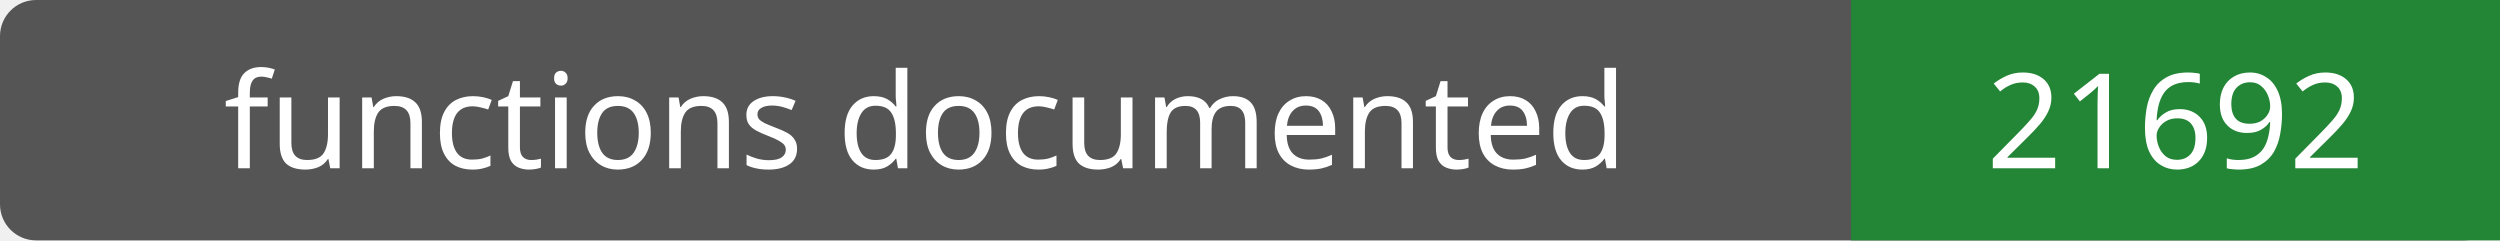
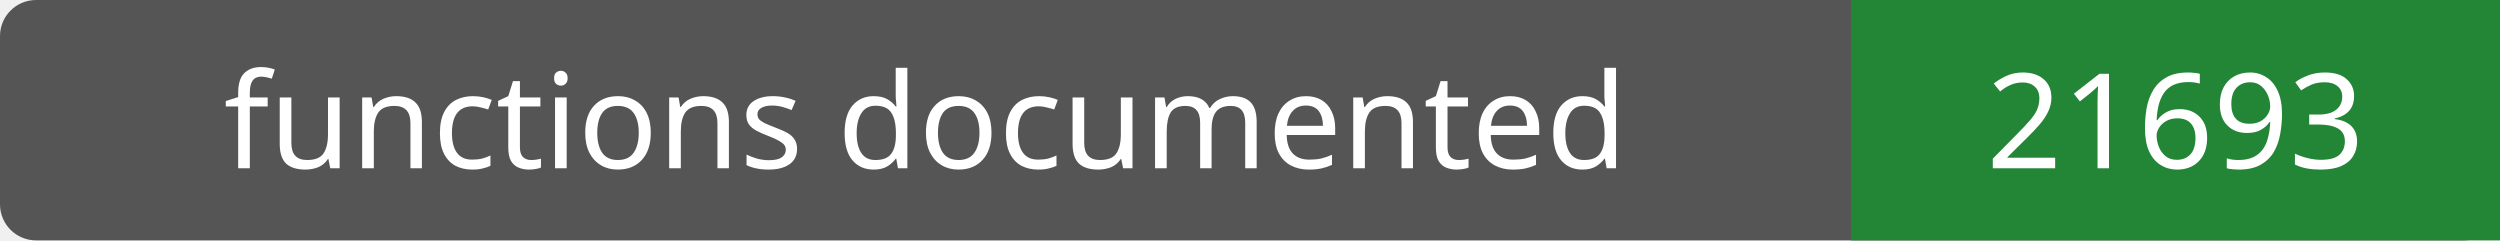
- <svg xmlns="http://www.w3.org/2000/svg" width="208" height="20" role="img" aria-label="functions documented: 21692">
+ <svg xmlns="http://www.w3.org/2000/svg" width="208" height="20" role="img" aria-label="functions documented: 21693">
  <rect width="208" height="20" rx="3" fill="#555" />
  <path fill="#238636" d="M154 0h54v20H154z" />
  <g fill="#fff" text-anchor="middle" font-family="Verdana,sans-serif" font-size="11">
    <text x="77.0" y="14">functions documented</text>
-     <text x="181.0" y="14">21692</text>
+     <text x="181.0" y="14">21693</text>
  </g>
</svg>
